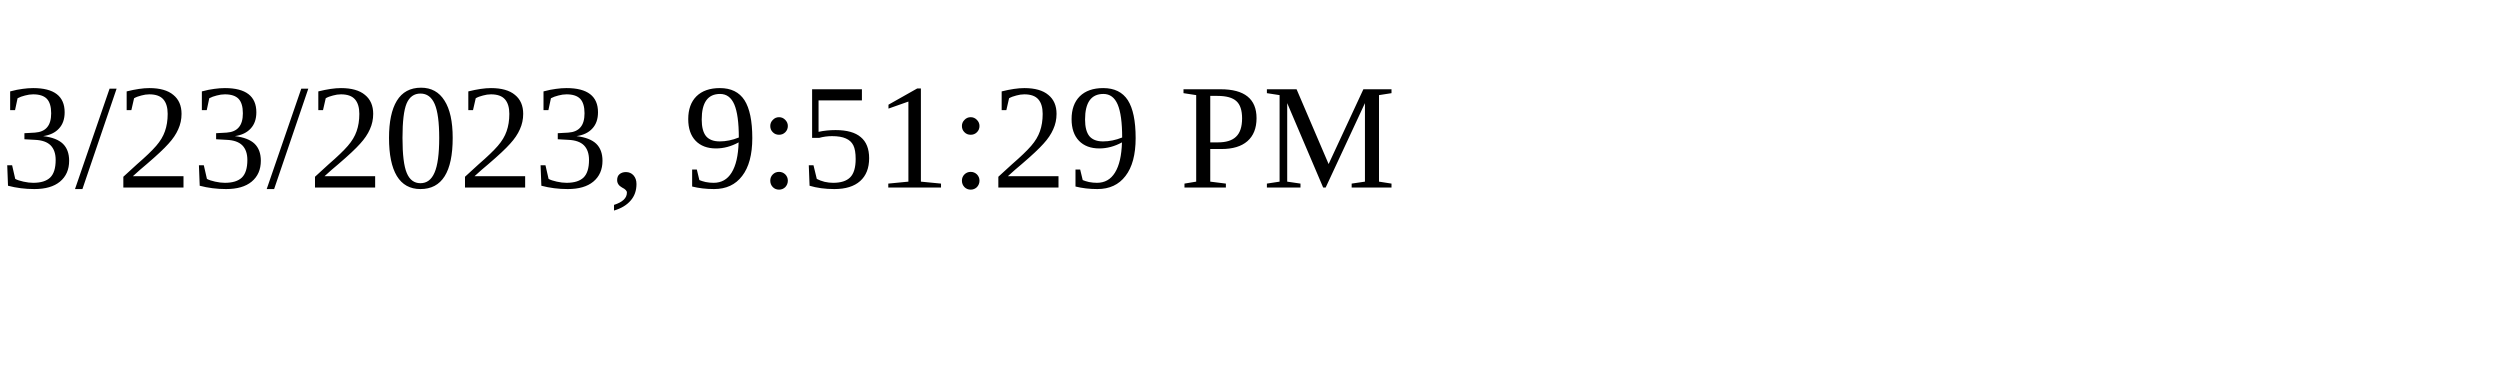
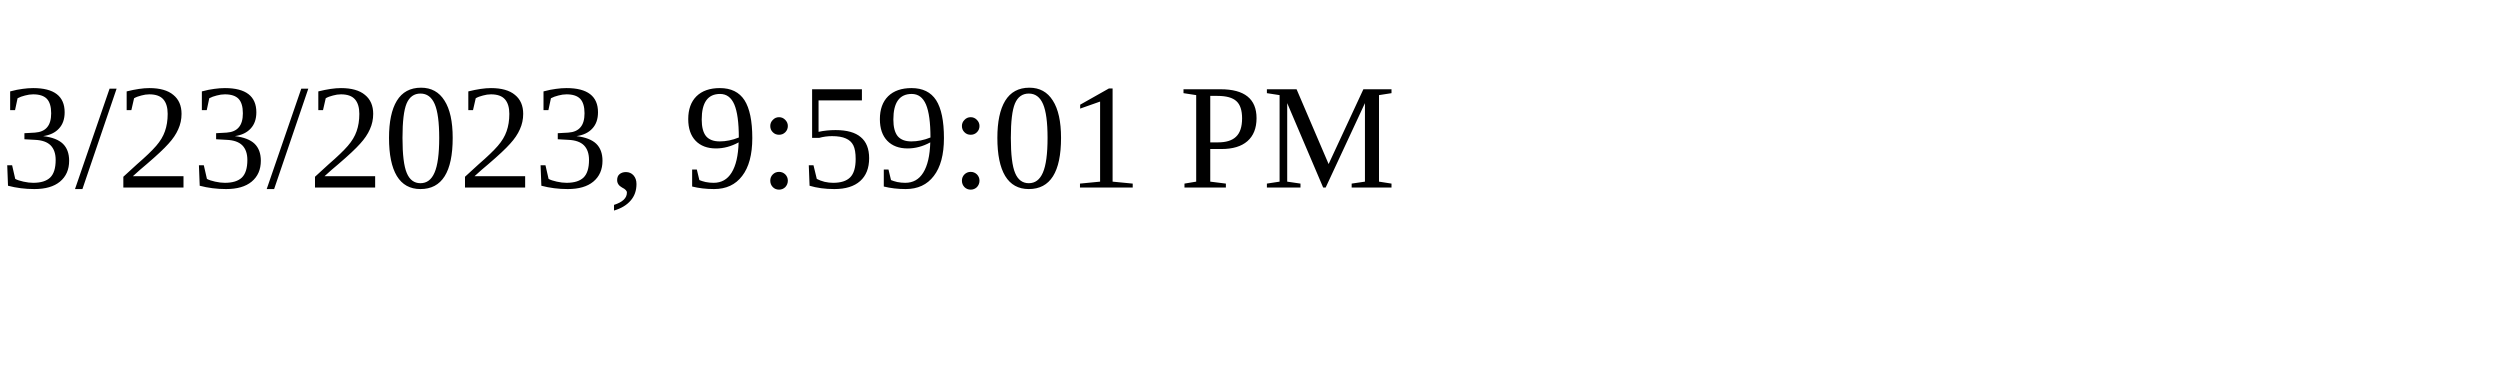
<svg xmlns="http://www.w3.org/2000/svg" height="30" width="200">
-   <text x="0" y="15">3/23/2023, 9:51:29 PM</text>
+   <text x="0" y="15">3/23/2023, 9:59:01 PM</text>
</svg>
